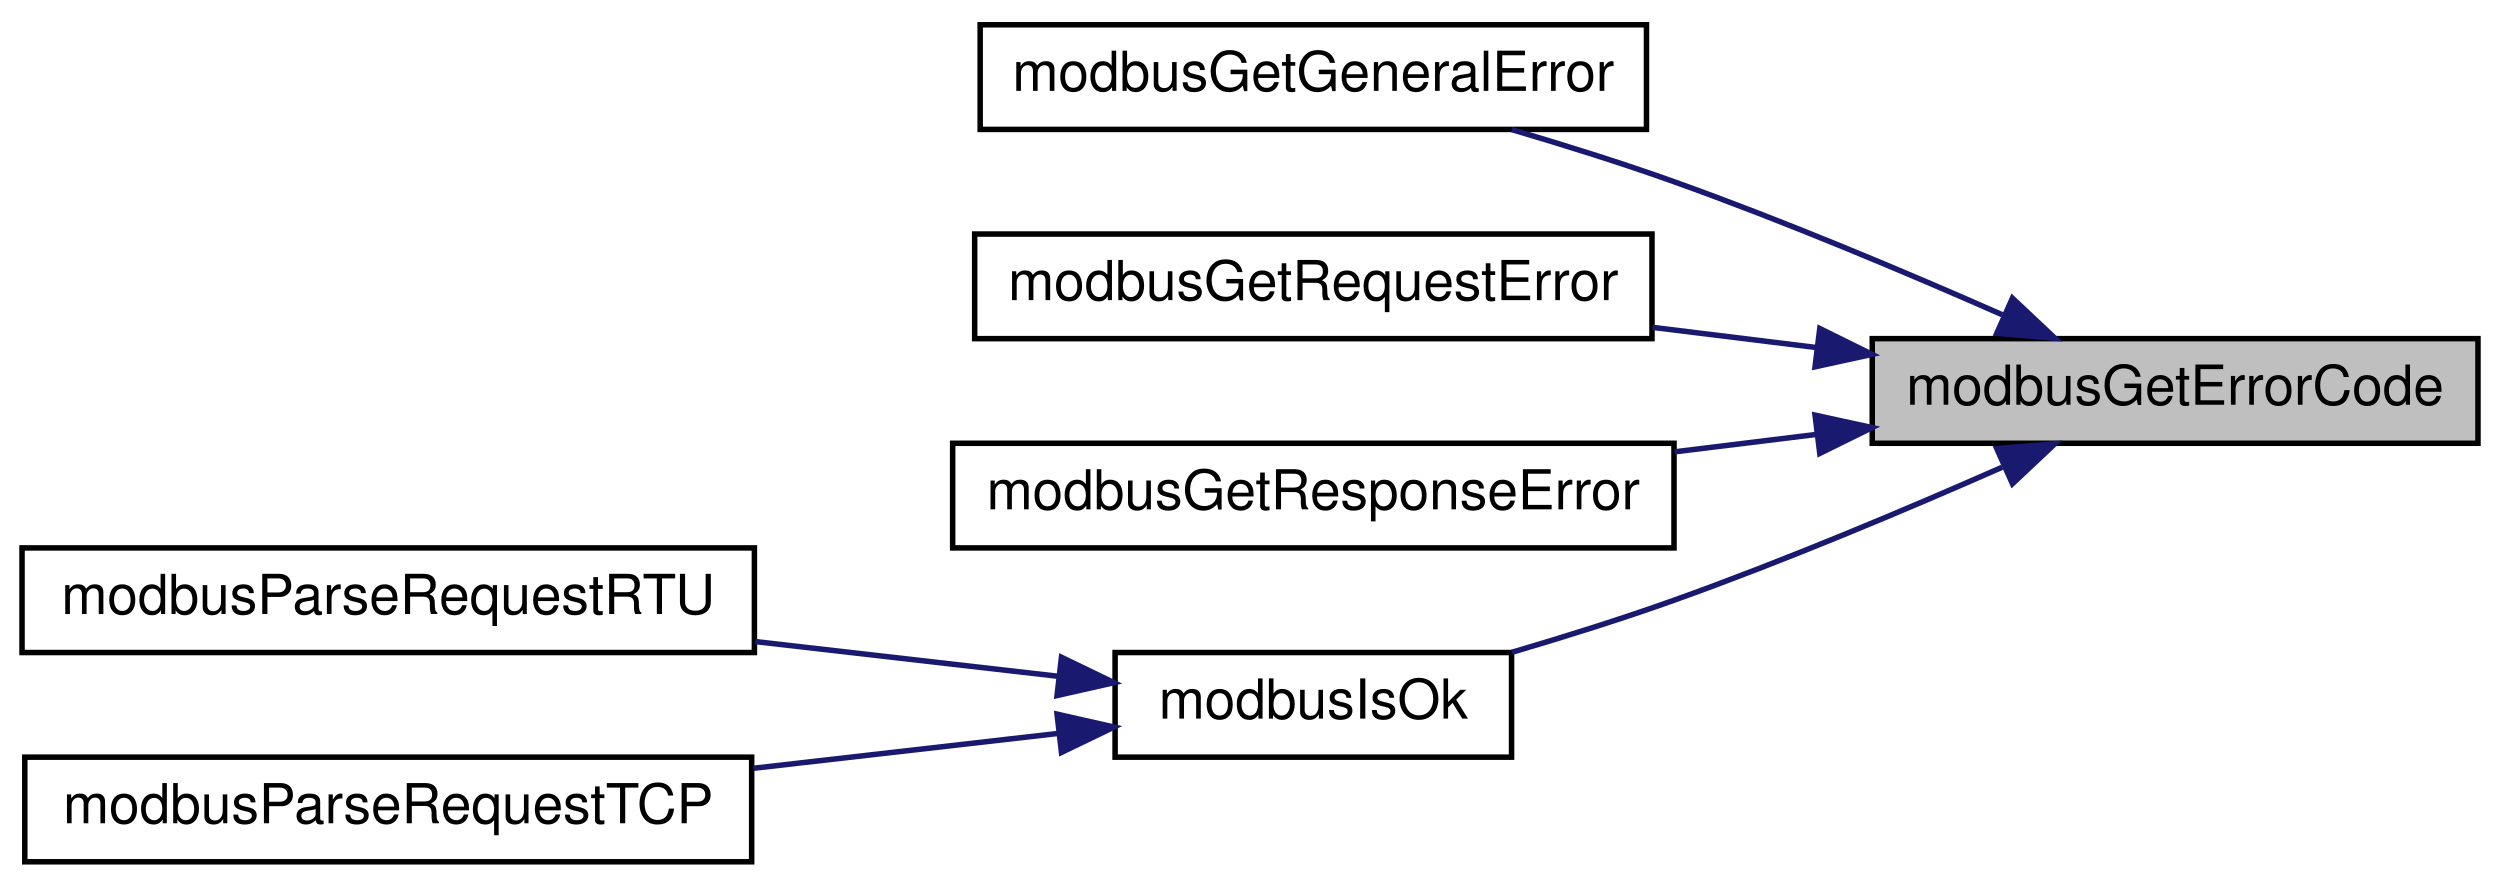
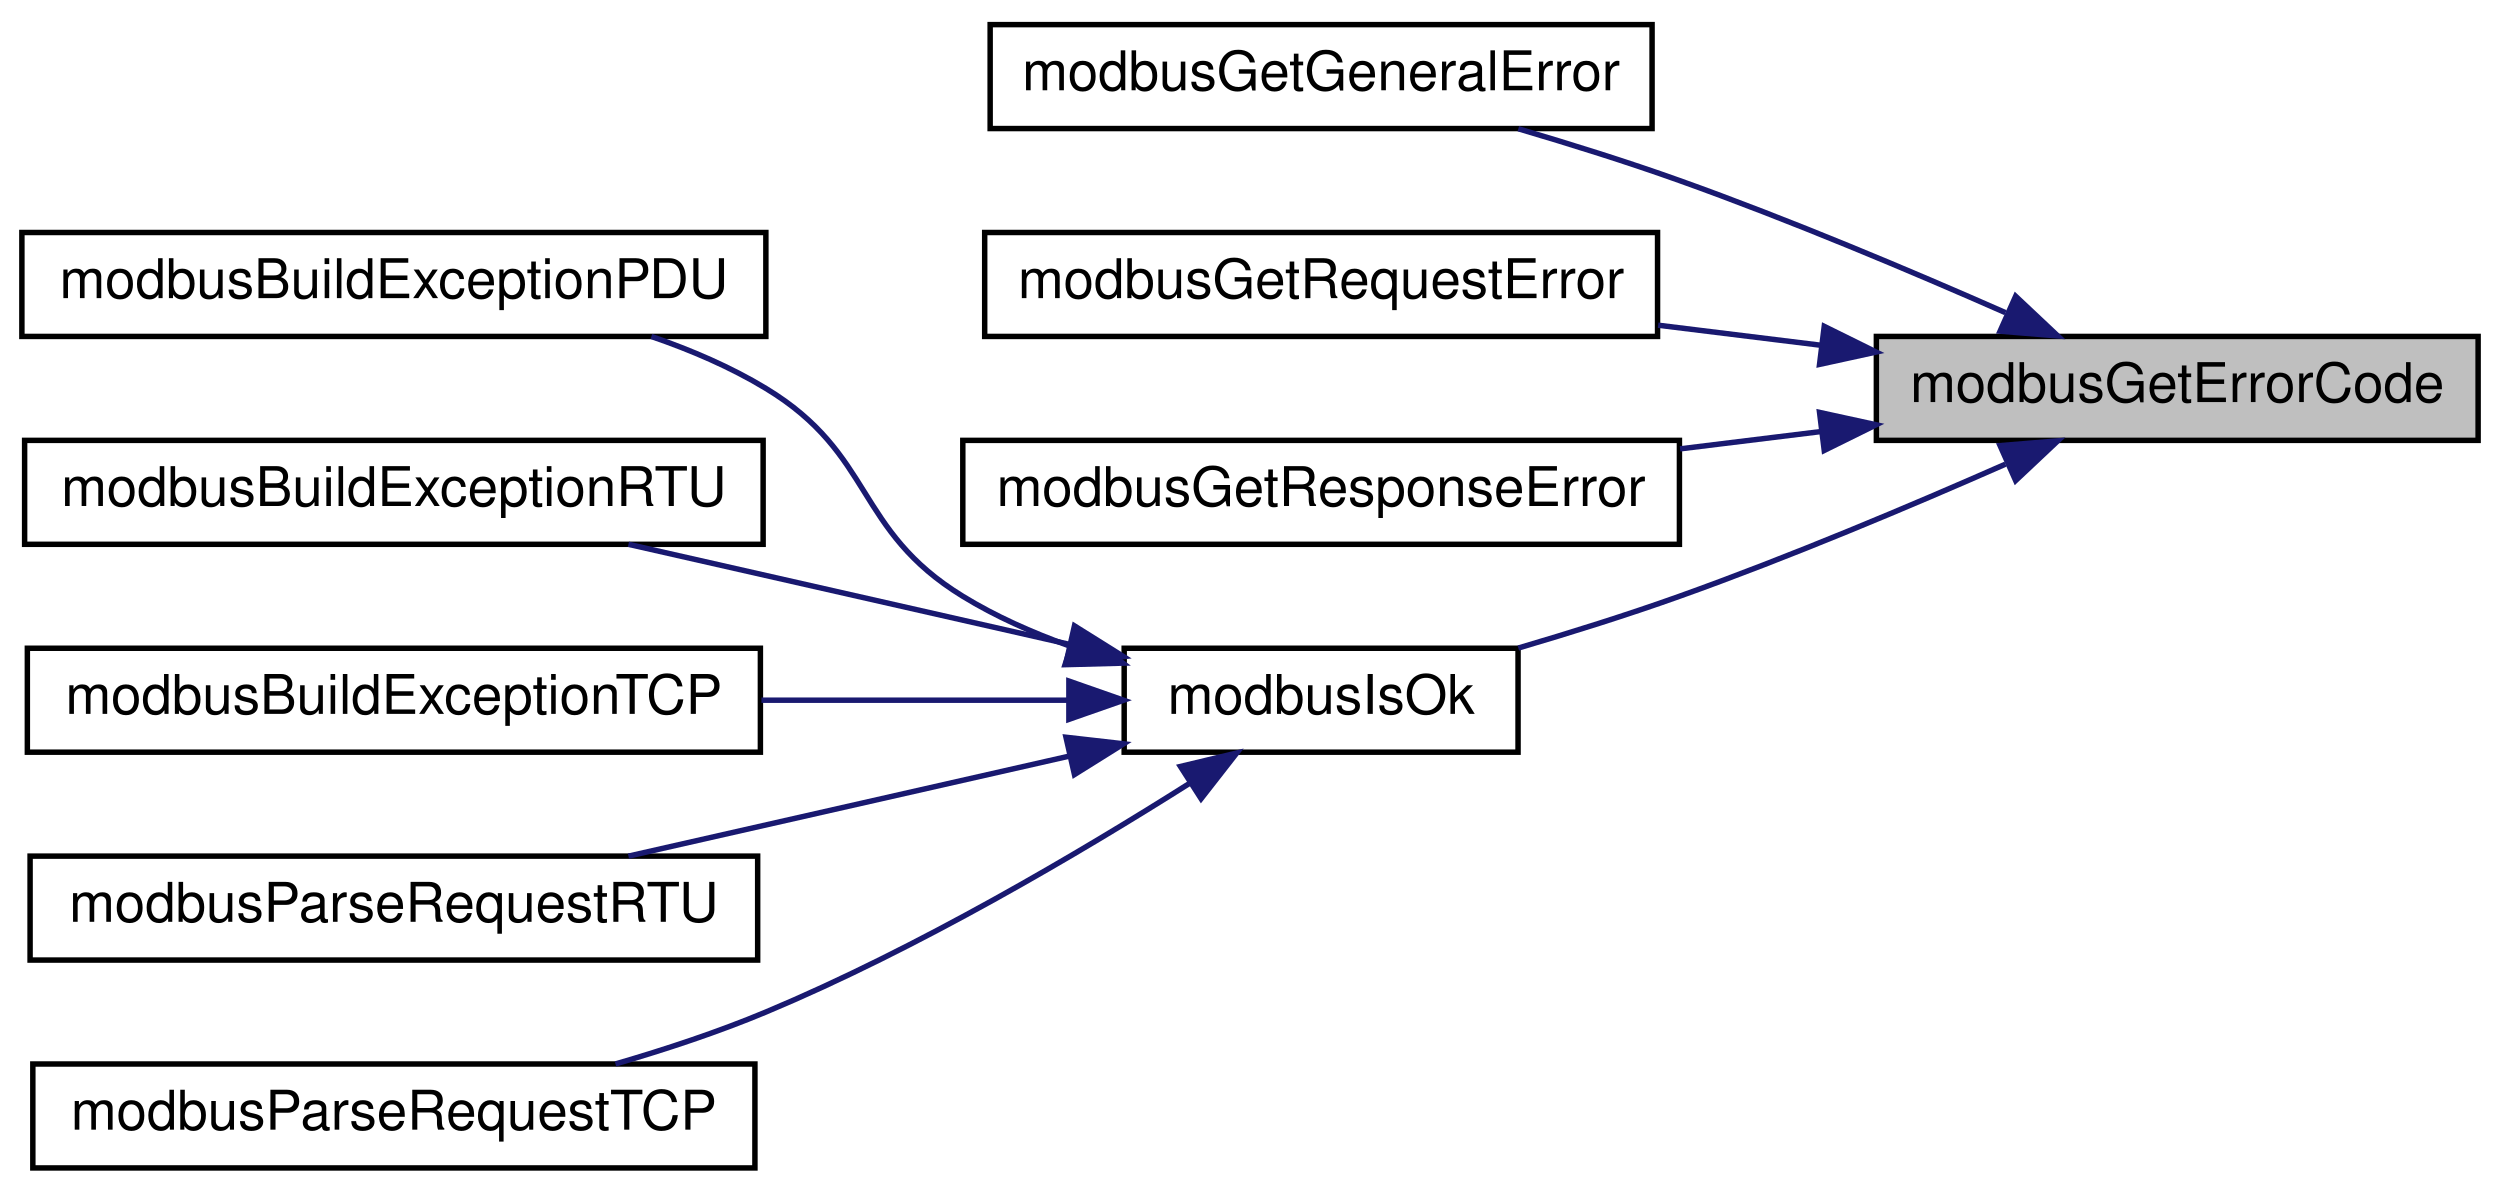
- <svg xmlns="http://www.w3.org/2000/svg" xmlns:xlink="http://www.w3.org/1999/xlink" width="454pt" height="161pt" viewBox="0.00 0.00 454.00 161.00">
-   <g id="graph0" class="graph" transform="scale(1 1) rotate(0) translate(4 157)">
+ <svg xmlns="http://www.w3.org/2000/svg" xmlns:xlink="http://www.w3.org/1999/xlink" width="457pt" height="218pt" viewBox="0.00 0.00 457.00 218.00">
+   <g id="graph0" class="graph" transform="scale(1 1) rotate(0) translate(4 214)">
    <g id="node1" class="node">
      <g id="a_node1">
        <a xlink:title="Returns ModbusError contained in ModbusErrorInfo.">
-           <polygon fill="#bfbfbf" stroke="black" points="336,-76.5 336,-95.5 446,-95.5 446,-76.5 336,-76.5" />
-           <text text-anchor="middle" x="391" y="-83.5" font-family="Helvetica,sans-Serif" font-size="10.00">modbusGetErrorCode</text>
+           <polygon fill="#bfbfbf" stroke="black" points="339,-133.5 339,-152.5 449,-152.5 449,-133.5 339,-133.5" />
+           <text text-anchor="middle" x="394" y="-140.5" font-family="Helvetica,sans-Serif" font-size="10.00">modbusGetErrorCode</text>
        </a>
      </g>
    </g>
    <g id="node2" class="node">
      <g id="a_node2">
        <a xlink:href="base_8h.html#a84765449265aa5a31877b749f04cb568" target="_top" xlink:title="Returns general error from ModbusErrorInfo.">
-           <polygon fill="none" stroke="black" points="174,-133.5 174,-152.5 295,-152.5 295,-133.5 174,-133.5" />
-           <text text-anchor="middle" x="234.5" y="-140.5" font-family="Helvetica,sans-Serif" font-size="10.00">modbusGetGeneralError</text>
+           <polygon fill="none" stroke="black" points="177,-190.5 177,-209.5 298,-209.5 298,-190.5 177,-190.5" />
+           <text text-anchor="middle" x="237.5" y="-197.5" font-family="Helvetica,sans-Serif" font-size="10.00">modbusGetGeneralError</text>
        </a>
      </g>
    </g>
    <g id="edge1" class="edge">
-       <path fill="none" stroke="midnightblue" d="M359.61,-99.84C342.32,-107.46 320.16,-116.8 300,-124 290.55,-127.38 280.16,-130.63 270.55,-133.46" />
-       <polygon fill="midnightblue" stroke="midnightblue" points="361.46,-102.85 369.17,-95.59 358.61,-96.46 361.46,-102.85" />
+       <path fill="none" stroke="midnightblue" d="M362.61,-156.84C345.32,-164.46 323.16,-173.8 303,-181 293.55,-184.38 283.16,-187.63 273.55,-190.46" />
+       <polygon fill="midnightblue" stroke="midnightblue" points="364.46,-159.85 372.17,-152.59 361.61,-153.46 364.46,-159.85" />
    </g>
    <g id="node3" class="node">
      <g id="a_node3">
        <a xlink:href="base_8h.html#a5c6f792a259423b2df55d8d49e91fd06" target="_top" xlink:title="Returns request error from ModbusErrorInfo.">
-           <polygon fill="none" stroke="black" points="173,-95.5 173,-114.5 296,-114.5 296,-95.5 173,-95.5" />
-           <text text-anchor="middle" x="234.5" y="-102.5" font-family="Helvetica,sans-Serif" font-size="10.00">modbusGetRequestError</text>
+           <polygon fill="none" stroke="black" points="176,-152.5 176,-171.5 299,-171.5 299,-152.5 176,-152.5" />
+           <text text-anchor="middle" x="237.5" y="-159.5" font-family="Helvetica,sans-Serif" font-size="10.00">modbusGetRequestError</text>
        </a>
      </g>
    </g>
    <g id="edge2" class="edge">
-       <path fill="none" stroke="midnightblue" d="M325.84,-93.89C316,-95.1 305.87,-96.35 296.11,-97.55" />
-       <polygon fill="midnightblue" stroke="midnightblue" points="326.47,-97.34 335.96,-92.65 325.61,-90.39 326.47,-97.34" />
+       <path fill="none" stroke="midnightblue" d="M328.84,-150.89C319,-152.1 308.87,-153.35 299.11,-154.55" />
+       <polygon fill="midnightblue" stroke="midnightblue" points="329.47,-154.34 338.96,-149.65 328.61,-147.39 329.47,-154.34" />
    </g>
    <g id="node4" class="node">
      <g id="a_node4">
        <a xlink:href="base_8h.html#acbf9b7e6b679be88ce4e10ffb617d3e9" target="_top" xlink:title="Returns response error from ModbusErrorInfo.">
-           <polygon fill="none" stroke="black" points="169,-57.5 169,-76.5 300,-76.5 300,-57.5 169,-57.5" />
-           <text text-anchor="middle" x="234.5" y="-64.5" font-family="Helvetica,sans-Serif" font-size="10.00">modbusGetResponseError</text>
+           <polygon fill="none" stroke="black" points="172,-114.5 172,-133.5 303,-133.5 303,-114.5 172,-114.5" />
+           <text text-anchor="middle" x="237.5" y="-121.5" font-family="Helvetica,sans-Serif" font-size="10.00">modbusGetResponseError</text>
        </a>
      </g>
    </g>
    <g id="edge3" class="edge">
-       <path fill="none" stroke="midnightblue" d="M325.76,-78.1C317.29,-77.06 308.6,-75.99 300.12,-74.95" />
-       <polygon fill="midnightblue" stroke="midnightblue" points="325.61,-81.61 335.96,-79.35 326.47,-74.66 325.61,-81.61" />
+       <path fill="none" stroke="midnightblue" d="M328.76,-135.1C320.29,-134.06 311.6,-132.99 303.12,-131.95" />
+       <polygon fill="midnightblue" stroke="midnightblue" points="328.61,-138.61 338.96,-136.35 329.47,-131.66 328.61,-138.61" />
    </g>
    <g id="node5" class="node">
      <g id="a_node5">
        <a xlink:href="base_8h.html#a64880e7075f445881485396f3aa869c5" target="_top" xlink:title="Checks if ModbusErrorInfo contains an error.">
-           <polygon fill="none" stroke="black" points="198.5,-19.5 198.5,-38.5 270.5,-38.5 270.5,-19.5 198.5,-19.5" />
-           <text text-anchor="middle" x="234.5" y="-26.5" font-family="Helvetica,sans-Serif" font-size="10.00">modbusIsOk</text>
+           <polygon fill="none" stroke="black" points="201.5,-76.5 201.5,-95.5 273.5,-95.5 273.5,-76.5 201.5,-76.5" />
+           <text text-anchor="middle" x="237.5" y="-83.5" font-family="Helvetica,sans-Serif" font-size="10.00">modbusIsOk</text>
        </a>
      </g>
    </g>
    <g id="edge4" class="edge">
-       <path fill="none" stroke="midnightblue" d="M359.61,-72.16C342.32,-64.54 320.16,-55.2 300,-48 290.55,-44.62 280.16,-41.37 270.55,-38.54" />
-       <polygon fill="midnightblue" stroke="midnightblue" points="358.61,-75.54 369.17,-76.41 361.46,-69.15 358.61,-75.54" />
+       <path fill="none" stroke="midnightblue" d="M362.61,-129.16C345.32,-121.54 323.16,-112.2 303,-105 293.55,-101.62 283.16,-98.37 273.55,-95.54" />
+       <polygon fill="midnightblue" stroke="midnightblue" points="361.61,-132.54 372.17,-133.41 364.46,-126.15 361.61,-132.54" />
    </g>
    <g id="node6" class="node">
      <g id="a_node6">
-         <a xlink:href="slave_8h.html#a28b9fe2f4559cd0b1c39aff30099d591" target="_top" xlink:title="Parses provided Modbus RTU request frame and generates a Modbus RTU response.">
-           <polygon fill="none" stroke="black" points="0,-38.5 0,-57.5 133,-57.5 133,-38.5 0,-38.5" />
-           <text text-anchor="middle" x="66.5" y="-45.5" font-family="Helvetica,sans-Serif" font-size="10.00">modbusParseRequestRTU</text>
+         <a xlink:href="slave_8h.html#a384f75966903cc0c249eb68a6a20180e" target="_top" xlink:title="Builds an exception PDU.">
+           <polygon fill="none" stroke="black" points="0,-152.5 0,-171.5 136,-171.5 136,-152.5 0,-152.5" />
+           <text text-anchor="middle" x="68" y="-159.5" font-family="Helvetica,sans-Serif" font-size="10.00">modbusBuildExceptionPDU</text>
        </a>
      </g>
    </g>
    <g id="edge5" class="edge">
-       <path fill="none" stroke="midnightblue" d="M188.12,-34.19C171.17,-36.13 151.56,-38.38 133.14,-40.49" />
-       <polygon fill="midnightblue" stroke="midnightblue" points="188.76,-37.64 198.3,-33.03 187.96,-30.69 188.76,-37.64" />
+       <path fill="none" stroke="midnightblue" d="M191.4,-95.95C184.64,-98.38 177.95,-101.35 172,-105 152.16,-117.15 155.9,-130.95 136,-143 129.59,-146.88 122.35,-150 115.07,-152.49" />
+       <polygon fill="midnightblue" stroke="midnightblue" points="192.83,-99.17 201.28,-92.78 190.69,-92.5 192.83,-99.17" />
    </g>
    <g id="node7" class="node">
      <g id="a_node7">
-         <a xlink:href="slave_8h.html#a5ad3fe86aa14f8982d7c459c68cd8b3e" target="_top" xlink:title="Parses provided Modbus TCP request frame and generates a Modbus TCP response.">
-           <polygon fill="none" stroke="black" points="0.5,-0.5 0.5,-19.5 132.5,-19.5 132.5,-0.5 0.5,-0.5" />
-           <text text-anchor="middle" x="66.5" y="-7.5" font-family="Helvetica,sans-Serif" font-size="10.00">modbusParseRequestTCP</text>
+         <a xlink:href="slave_8h.html#a1da09df8858b91c61fe02c25783c2946" target="_top" xlink:title="Builds a Modbus RTU exception.">
+           <polygon fill="none" stroke="black" points="0.5,-114.5 0.5,-133.5 135.5,-133.5 135.5,-114.5 0.5,-114.5" />
+           <text text-anchor="middle" x="68" y="-121.5" font-family="Helvetica,sans-Serif" font-size="10.00">modbusBuildExceptionRTU</text>
        </a>
      </g>
    </g>
    <g id="edge6" class="edge">
-       <path fill="none" stroke="midnightblue" d="M188.07,-23.8C171.02,-21.85 151.3,-19.59 132.81,-17.48" />
-       <polygon fill="midnightblue" stroke="midnightblue" points="187.96,-27.31 198.3,-24.97 188.76,-20.36 187.96,-27.31" />
+       <path fill="none" stroke="midnightblue" d="M191.4,-96.23C166.35,-101.91 135.39,-108.94 110.88,-114.5" />
+       <polygon fill="midnightblue" stroke="midnightblue" points="192.41,-99.59 201.39,-93.97 190.86,-92.77 192.41,-99.59" />
+     </g>
+     <g id="node8" class="node">
+       <g id="a_node8">
+         <a xlink:href="slave_8h.html#a778e65356f7da66831f18ec53b975383" target="_top" xlink:title="Builds a Modbus TCP exception.">
+           <polygon fill="none" stroke="black" points="1,-76.5 1,-95.5 135,-95.5 135,-76.5 1,-76.5" />
+           <text text-anchor="middle" x="68" y="-83.5" font-family="Helvetica,sans-Serif" font-size="10.00">modbusBuildExceptionTCP</text>
+         </a>
+       </g>
+     </g>
+     <g id="edge7" class="edge">
+       <path fill="none" stroke="midnightblue" d="M191.07,-86C173.87,-86 153.92,-86 135.19,-86" />
+       <polygon fill="midnightblue" stroke="midnightblue" points="191.39,-89.5 201.39,-86 191.39,-82.5 191.39,-89.5" />
+     </g>
+     <g id="node9" class="node">
+       <g id="a_node9">
+         <a xlink:href="slave_8h.html#a6a1e63faa64b7ca4b91d1ce7988be850" target="_top" xlink:title="Parses provided Modbus RTU request frame and generates a Modbus RTU response.">
+           <polygon fill="none" stroke="black" points="1.5,-38.5 1.5,-57.5 134.5,-57.5 134.5,-38.5 1.5,-38.5" />
+           <text text-anchor="middle" x="68" y="-45.5" font-family="Helvetica,sans-Serif" font-size="10.00">modbusParseRequestRTU</text>
+         </a>
+       </g>
+     </g>
+     <g id="edge8" class="edge">
+       <path fill="none" stroke="midnightblue" d="M191.4,-75.77C166.35,-70.09 135.39,-63.06 110.88,-57.5" />
+       <polygon fill="midnightblue" stroke="midnightblue" points="190.86,-79.23 201.39,-78.03 192.41,-72.41 190.86,-79.23" />
+     </g>
+     <g id="node10" class="node">
+       <g id="a_node10">
+         <a xlink:href="slave_8h.html#a5ad3fe86aa14f8982d7c459c68cd8b3e" target="_top" xlink:title="Parses provided Modbus TCP request frame and generates a Modbus TCP response.">
+           <polygon fill="none" stroke="black" points="2,-0.5 2,-19.5 134,-19.5 134,-0.5 2,-0.5" />
+           <text text-anchor="middle" x="68" y="-7.5" font-family="Helvetica,sans-Serif" font-size="10.00">modbusParseRequestTCP</text>
+         </a>
+       </g>
+     </g>
+     <g id="edge9" class="edge">
+       <path fill="none" stroke="midnightblue" d="M213.44,-70.8C193.57,-58.23 163.8,-40.63 136,-29 127.3,-25.36 117.68,-22.18 108.51,-19.51" />
+       <polygon fill="midnightblue" stroke="midnightblue" points="211.78,-73.89 222.08,-76.35 215.56,-68 211.78,-73.89" />
    </g>
  </g>
</svg>
